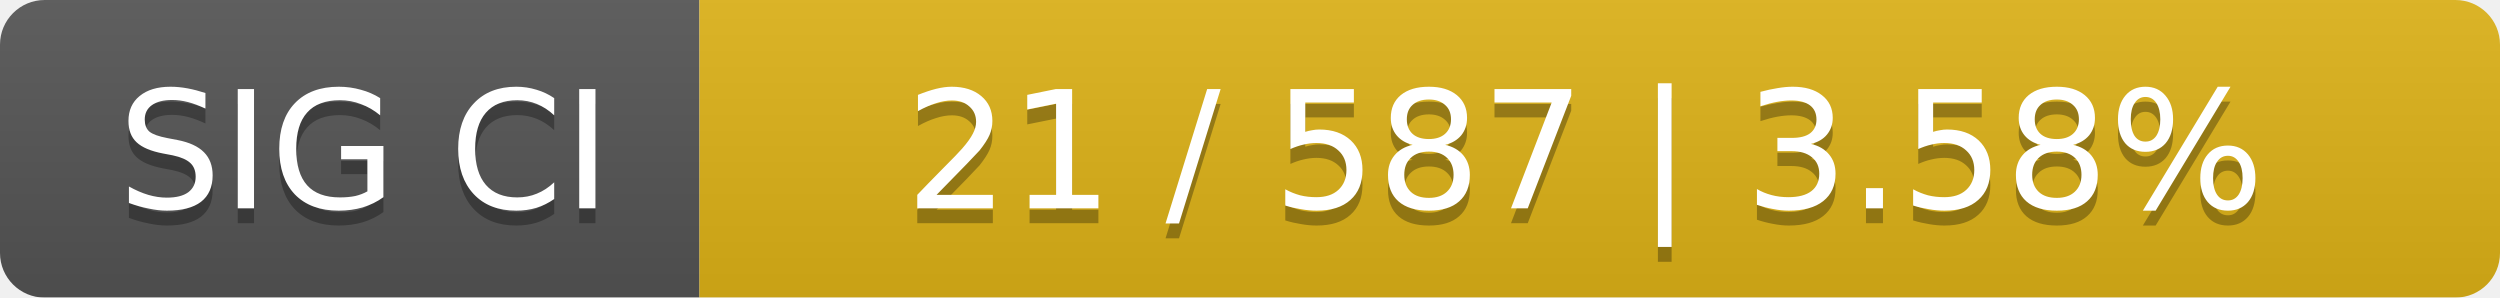
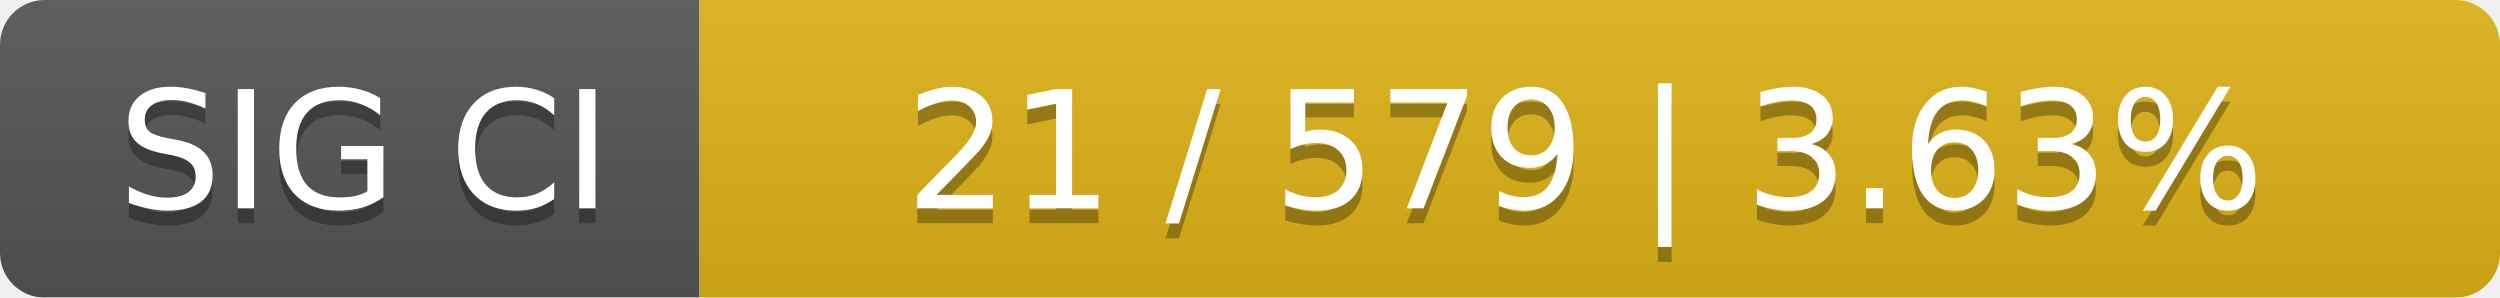
<svg xmlns="http://www.w3.org/2000/svg" width="168" height="20">
  <linearGradient id="smooth" x2="0" y2="100%">
    <stop offset="0" stop-color="#bbb" stop-opacity=".1" />
    <stop offset="1" stop-opacity=".1" />
  </linearGradient>
  <mask id="round">
    <rect width="168" height="20" rx="3" fill="#fff" />
  </mask>
  <g mask="url(#round)">
    <rect width="47" height="20" fill="#555" />
    <rect x="47" width="121" height="20" fill="#dfb317" />
    <rect width="168" height="20" fill="url(#smooth)" />
  </g>
  <g fill="#fff" text-anchor="middle" font-family="DejaVu Sans,Verdana,Geneva,sans-serif" font-size="11">
    <text x="24.5" y="15" fill="#010101" fill-opacity=".3">SIG CI</text>
    <text x="24.5" y="14">SIG CI</text>
-     <text x="106.5" y="15" fill="#010101" fill-opacity=".3">21 / 587    |    3.58%</text>
-     <text x="106.5" y="14">21 / 587    |    3.58%</text>
+     <text x="106.5" y="15" fill="#010101" fill-opacity=".3">21 / 579    |    3.63%</text>
+     <text x="106.5" y="14">21 / 579    |    3.63%</text>
  </g>
</svg>
